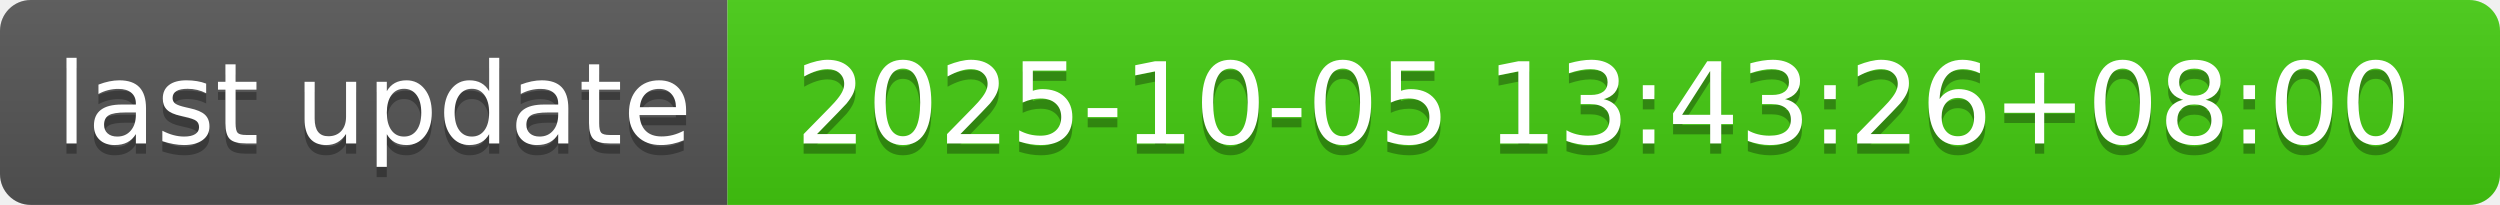
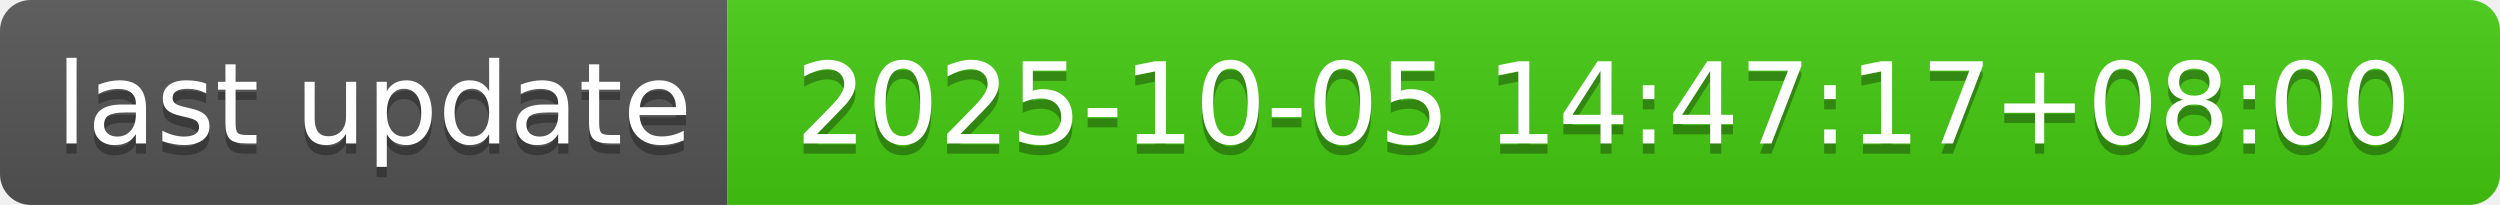
- <svg xmlns="http://www.w3.org/2000/svg" width="244" height="20" role="img" aria-label="last update: 2025-10-05 13:43:26+08:00">
+ <svg xmlns="http://www.w3.org/2000/svg" width="244" height="20" role="img" aria-label="last update: 2025-10-05 14:47:17+08:00">
  <linearGradient id="s" x2="0" y2="100%">
    <stop offset="0" stop-color="#bbb" stop-opacity=".1" />
    <stop offset="1" stop-opacity=".1" />
  </linearGradient>
  <clipPath id="r">
    <rect width="244" height="20" rx="3" fill="#fff" />
  </clipPath>
  <g clip-path="url(#r)">
    <rect width="71" height="20" fill="#555" />
    <rect x="71" width="173" height="20" fill="#4c1" />
    <rect width="244" height="20" fill="url(#s)" />
  </g>
  <g fill="#fff" text-anchor="middle" font-family="Verdana,Geneva,DejaVu Sans,sans-serif" text-rendering="geometricPrecision" font-size="110">
    <text aria-hidden="true" x="365" y="150" fill="#010101" fill-opacity=".3" transform="scale(.1)" textLength="610">last update</text>
    <text x="365" y="140" transform="scale(.1)" fill="#fff" textLength="610">last update</text>
-     <text aria-hidden="true" x="1565" y="150" fill="#010101" fill-opacity=".3" transform="scale(.1)" textLength="1630">2025-10-05 13:43:26+08:00</text>
-     <text x="1565" y="140" transform="scale(.1)" fill="#fff" textLength="1630">2025-10-05 13:43:26+08:00</text>
+     <text aria-hidden="true" x="1565" y="150" fill="#010101" fill-opacity=".3" transform="scale(.1)" textLength="1630">2025-10-05 14:47:17+08:00</text>
+     <text x="1565" y="140" transform="scale(.1)" fill="#fff" textLength="1630">2025-10-05 14:47:17+08:00</text>
  </g>
</svg>
